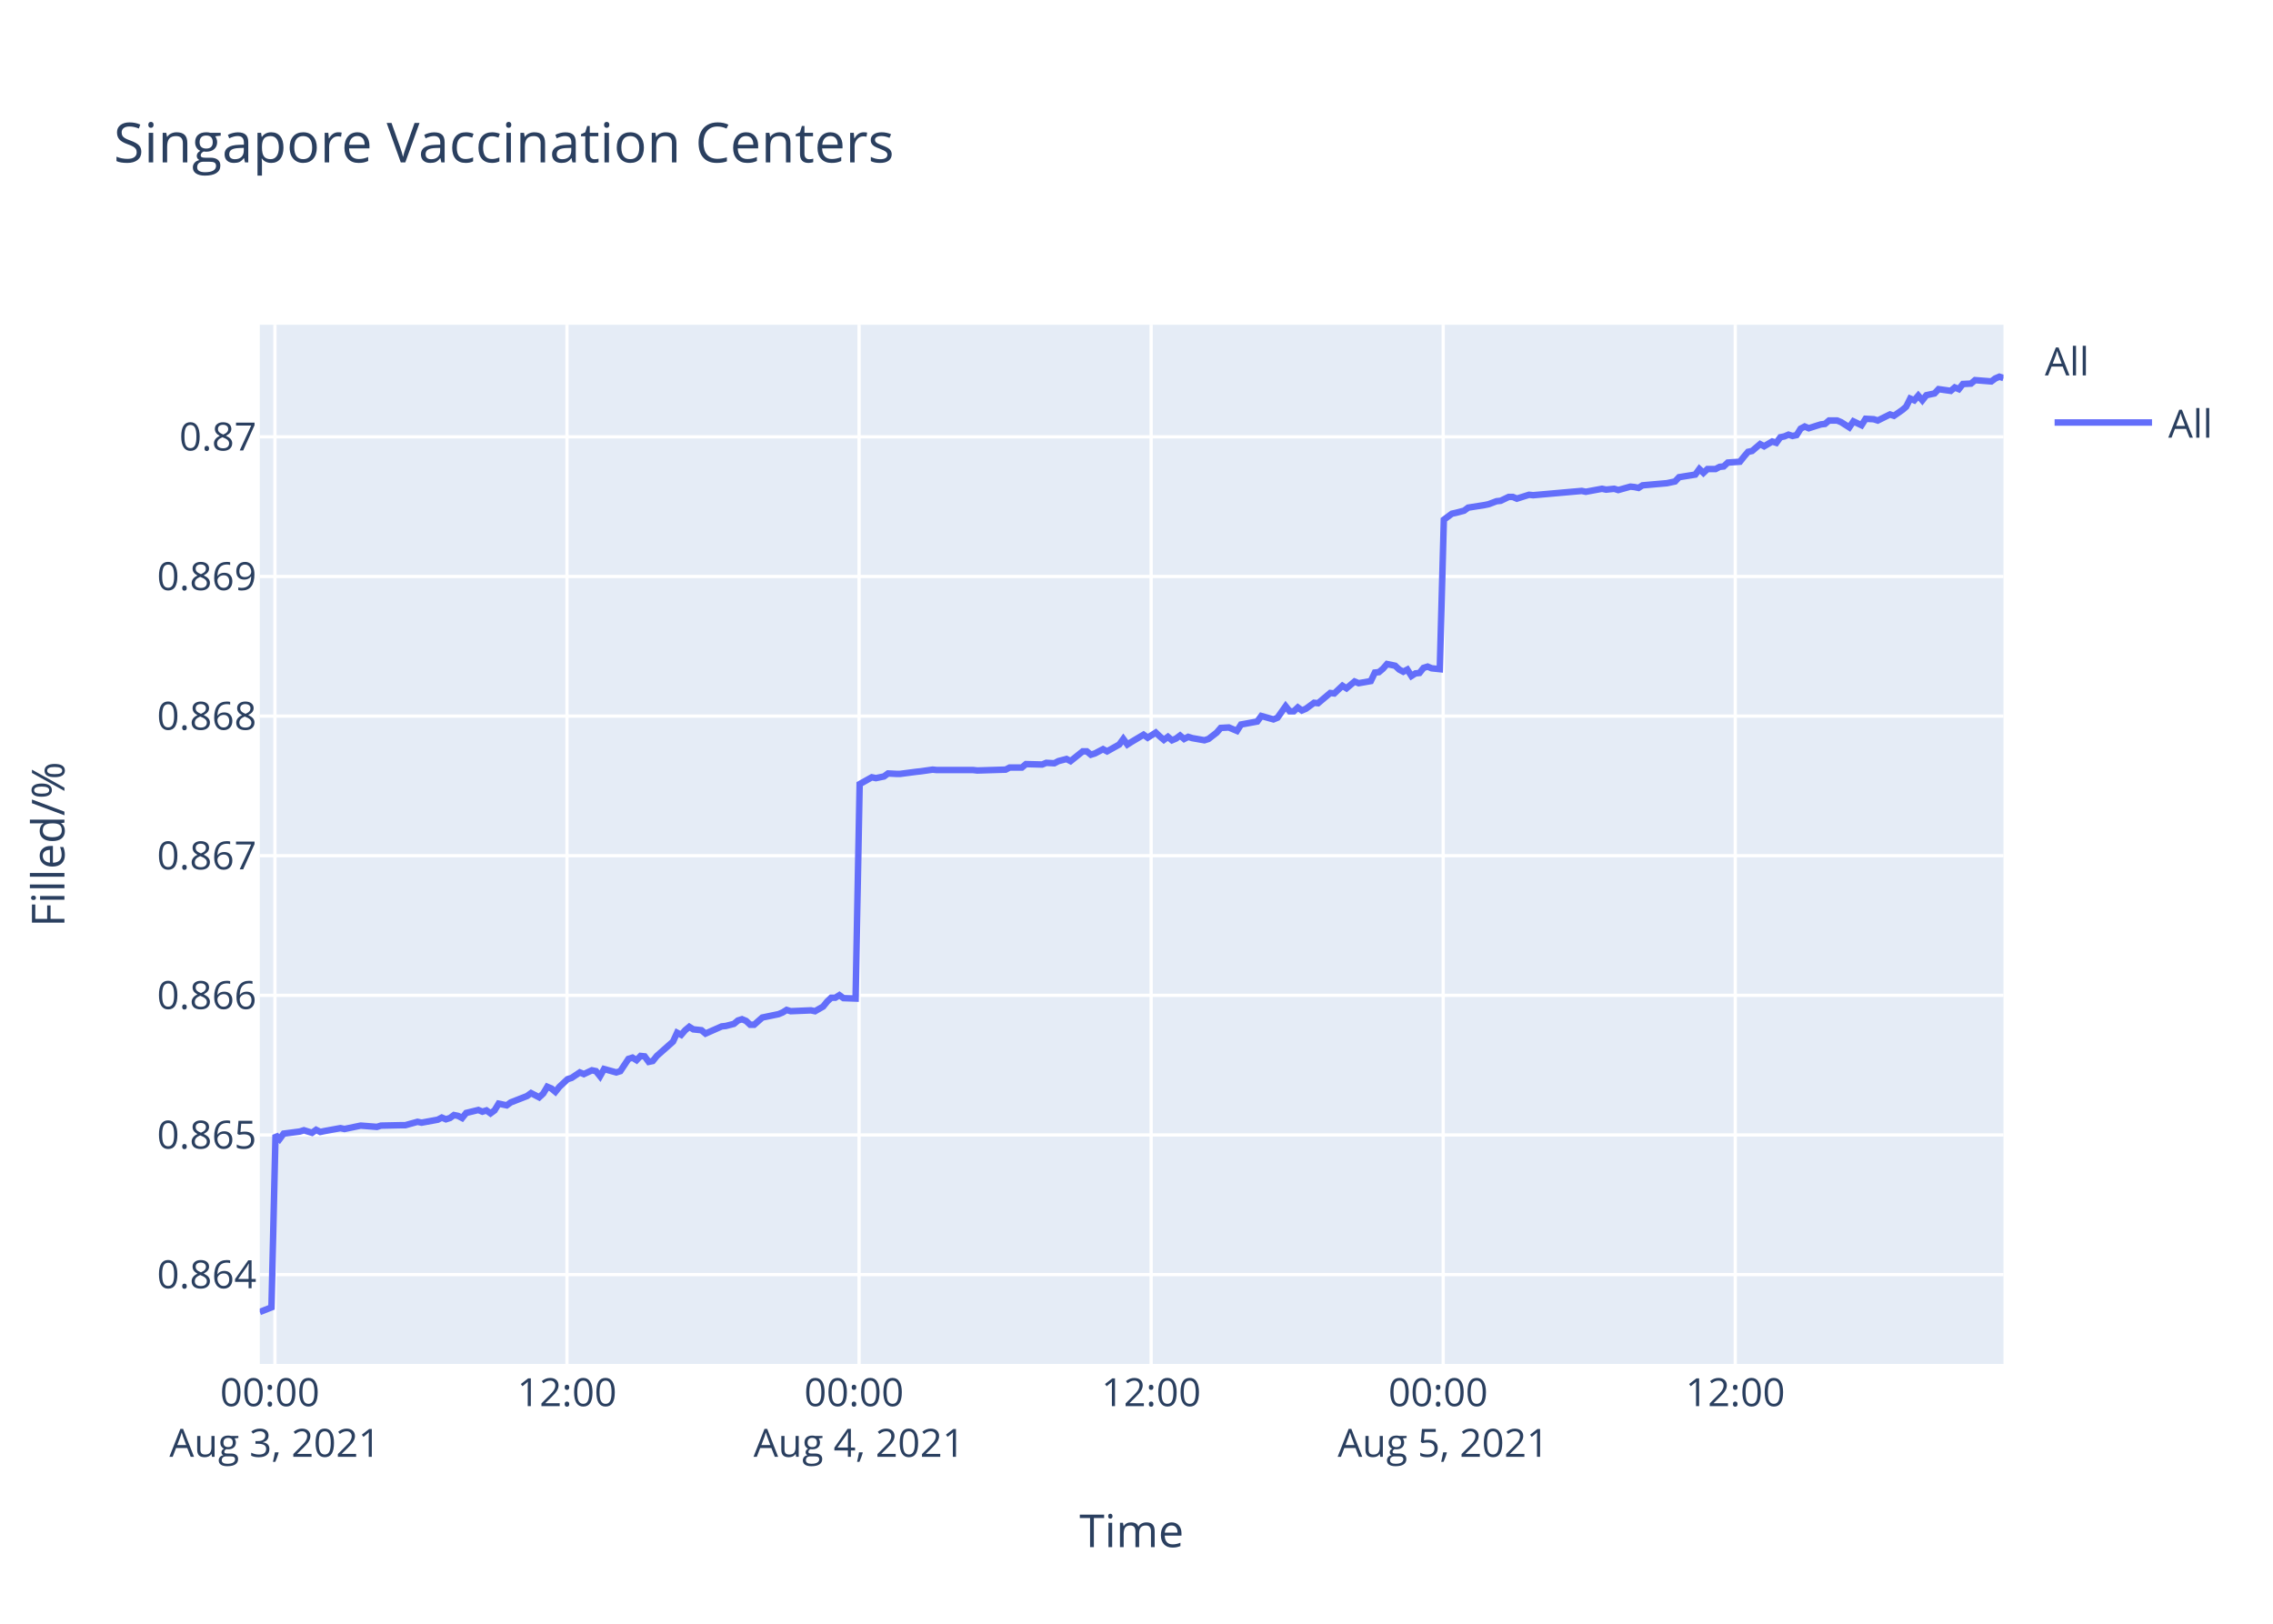
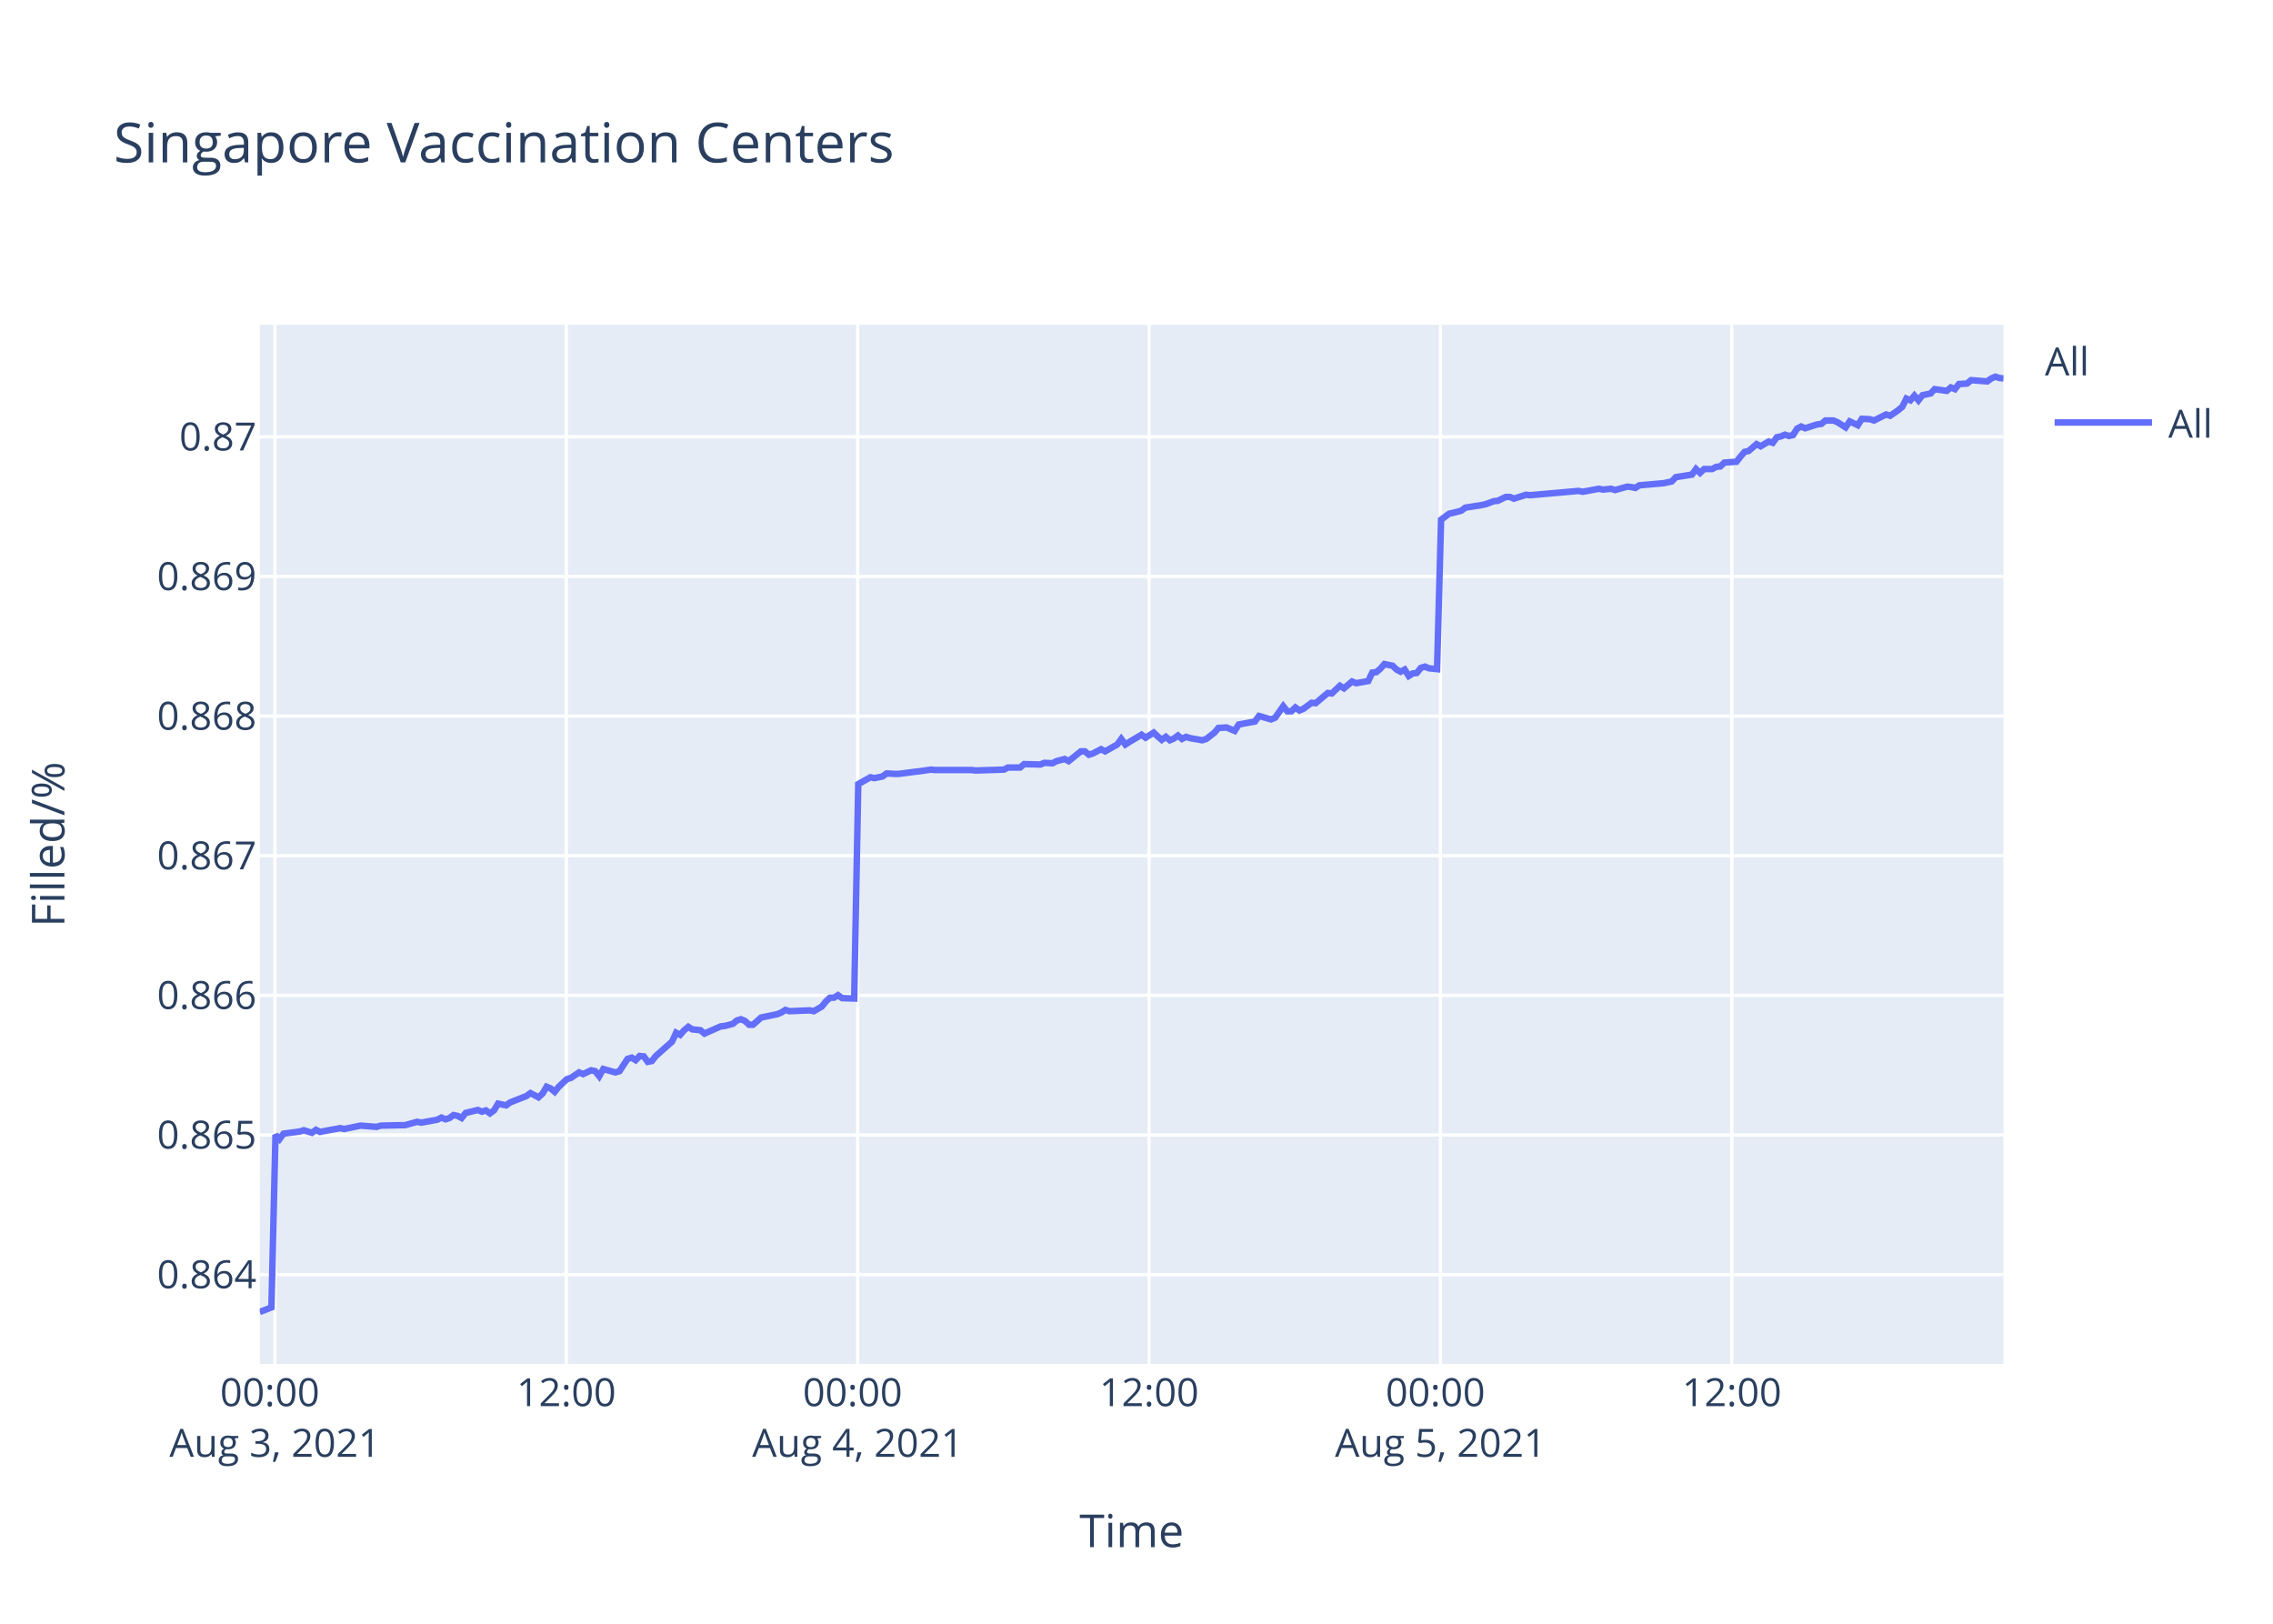
<svg xmlns="http://www.w3.org/2000/svg" class="main-svg" width="700" height="500" style="" viewBox="0 0 700 500">
  <rect x="0" y="0" width="700" height="500" style="fill: rgb(255, 255, 255); fill-opacity: 1;" />
-   <defs id="defs-85e09d">
+   <defs id="defs-afbe71">
    <g class="clips">
-       <clipPath id="clip85e09dxyplot" class="plotclip">
+       <clipPath id="clipafbe71xyplot" class="plotclip">
        <rect width="537" height="320" />
      </clipPath>
-       <clipPath class="axesclip" id="clip85e09dx">
+       <clipPath class="axesclip" id="clipafbe71x">
        <rect x="80" y="0" width="537" height="500" />
      </clipPath>
-       <clipPath class="axesclip" id="clip85e09dy">
+       <clipPath class="axesclip" id="clipafbe71y">
        <rect x="0" y="100" width="700" height="320" />
      </clipPath>
-       <clipPath class="axesclip" id="clip85e09dxy">
+       <clipPath class="axesclip" id="clipafbe71xy">
        <rect x="80" y="100" width="537" height="320" />
      </clipPath>
    </g>
    <g class="gradients" />
  </defs>
  <g class="bglayer">
    <rect class="bg" x="80" y="100" width="537" height="320" style="fill: rgb(229, 236, 246); fill-opacity: 1; stroke-width: 0;" />
  </g>
  <g class="layer-below">
    <g class="imagelayer" />
    <g class="shapelayer" />
  </g>
  <g class="cartesianlayer">
    <g class="subplot xy">
      <g class="layer-subplot">
        <g class="shapelayer" />
        <g class="imagelayer" />
      </g>
      <g class="gridlayer">
        <g class="x">
-           <path class="xgrid crisp" transform="translate(84.67,0)" d="M0,100v320" style="stroke: rgb(255, 255, 255); stroke-opacity: 1; stroke-width: 1px;" />
-           <path class="xgrid crisp" transform="translate(174.61,0)" d="M0,100v320" style="stroke: rgb(255, 255, 255); stroke-opacity: 1; stroke-width: 1px;" />
-           <path class="xgrid crisp" transform="translate(264.56,0)" d="M0,100v320" style="stroke: rgb(255, 255, 255); stroke-opacity: 1; stroke-width: 1px;" />
-           <path class="xgrid crisp" transform="translate(354.51,0)" d="M0,100v320" style="stroke: rgb(255, 255, 255); stroke-opacity: 1; stroke-width: 1px;" />
-           <path class="xgrid crisp" transform="translate(444.45,0)" d="M0,100v320" style="stroke: rgb(255, 255, 255); stroke-opacity: 1; stroke-width: 1px;" />
-           <path class="xgrid crisp" transform="translate(534.4,0)" d="M0,100v320" style="stroke: rgb(255, 255, 255); stroke-opacity: 1; stroke-width: 1px;" />
+           <path class="xgrid crisp" transform="translate(84.66,0)" d="M0,100v320" style="stroke: rgb(255, 255, 255); stroke-opacity: 1; stroke-width: 1px;" />
+           <path class="xgrid crisp" transform="translate(174.39,0)" d="M0,100v320" style="stroke: rgb(255, 255, 255); stroke-opacity: 1; stroke-width: 1px;" />
+           <path class="xgrid crisp" transform="translate(264.13,0)" d="M0,100v320" style="stroke: rgb(255, 255, 255); stroke-opacity: 1; stroke-width: 1px;" />
+           <path class="xgrid crisp" transform="translate(353.87,0)" d="M0,100v320" style="stroke: rgb(255, 255, 255); stroke-opacity: 1; stroke-width: 1px;" />
+           <path class="xgrid crisp" transform="translate(443.61,0)" d="M0,100v320" style="stroke: rgb(255, 255, 255); stroke-opacity: 1; stroke-width: 1px;" />
+           <path class="xgrid crisp" transform="translate(533.34,0)" d="M0,100v320" style="stroke: rgb(255, 255, 255); stroke-opacity: 1; stroke-width: 1px;" />
        </g>
        <g class="y">
          <path class="ygrid crisp" transform="translate(0,392.49)" d="M80,0h537" style="stroke: rgb(255, 255, 255); stroke-opacity: 1; stroke-width: 1px;" />
          <path class="ygrid crisp" transform="translate(0,349.49)" d="M80,0h537" style="stroke: rgb(255, 255, 255); stroke-opacity: 1; stroke-width: 1px;" />
          <path class="ygrid crisp" transform="translate(0,306.5)" d="M80,0h537" style="stroke: rgb(255, 255, 255); stroke-opacity: 1; stroke-width: 1px;" />
          <path class="ygrid crisp" transform="translate(0,263.5)" d="M80,0h537" style="stroke: rgb(255, 255, 255); stroke-opacity: 1; stroke-width: 1px;" />
          <path class="ygrid crisp" transform="translate(0,220.51)" d="M80,0h537" style="stroke: rgb(255, 255, 255); stroke-opacity: 1; stroke-width: 1px;" />
          <path class="ygrid crisp" transform="translate(0,177.51)" d="M80,0h537" style="stroke: rgb(255, 255, 255); stroke-opacity: 1; stroke-width: 1px;" />
          <path class="ygrid crisp" transform="translate(0,134.51)" d="M80,0h537" style="stroke: rgb(255, 255, 255); stroke-opacity: 1; stroke-width: 1px;" />
        </g>
      </g>
      <g class="zerolinelayer" />
      <path class="xlines-below" />
      <path class="ylines-below" />
      <g class="overlines-below" />
      <g class="xaxislayer-below" />
      <g class="yaxislayer-below" />
      <g class="overaxes-below" />
-       <g class="plot" transform="translate(80,100)" clip-path="url('#clip85e09dxyplot')">
+       <g class="plot" transform="translate(80,100)" clip-path="url('#clipafbe71xyplot')">
        <g class="scatterlayer mlayer">
-           <g class="trace scatter trace6d5929" style="stroke-miterlimit: 2; opacity: 1;">
+           <g class="trace scatter trace1274c8" style="stroke-miterlimit: 2; opacity: 1;">
            <g class="fills" />
            <g class="errorbars" />
            <g class="lines">
-               <path class="js-line" d="M0,304L3.6,302.58L4.85,249.47L6.1,250.77L7.35,249.08L12.34,248.43L13.59,248.04L16.1,248.82L17.35,247.91L18.63,248.56L19.84,248.3L24.84,247.39L26.09,247.65L29.84,246.87L31.09,246.61L36.08,247L37.33,246.61L43.58,246.48L44.82,246.48L48.58,245.44L49.83,245.7L54.82,244.79L56.06,244.14L57.32,244.66L58.57,244.27L59.81,243.36L61.07,243.62L62.32,244.27L63.57,242.71L67.31,241.8L68.56,242.32L69.81,241.93L71.06,242.84L72.3,241.93L73.56,239.85L76.05,240.37L77.3,239.46L82.3,237.51L83.55,236.6L86.04,237.9L87.3,236.73L88.54,234.65L89.8,235.17L91.04,236.21L92.29,234.65L94.79,232.31L96.04,231.92L98.55,230.23L99.79,230.75L102.29,229.58L103.54,229.84L104.79,231.4L106.03,229.19L109.79,230.23L111.04,229.84L113.54,226.07L114.78,225.68L116.03,226.46L117.28,225.16L118.53,225.29L119.78,226.98L121.03,226.72L122.28,225.16L127.27,220.74L128.52,218.01L129.78,218.66L131.02,217.23L132.27,216.19L133.52,216.97L136.02,217.23L137.27,218.27L142.27,216.06L143.51,215.93L146.02,215.28L147.27,214.24L148.51,213.85L149.76,214.37L151.02,215.54L152.26,215.54L154.76,213.33L156.01,213.07L159.76,212.29L161.01,211.77L162.26,210.99L163.5,211.38L169.75,211.12L171,211.38L173.49,209.95L174.75,208.39L175.99,207.22L177.25,207.22L178.5,206.44L179.75,207.35L183.49,207.48L184.74,141.45L188.49,139.35L189.74,139.61L192.24,139.09L193.49,138.17L195.99,138.3L197.24,138.3L202.23,137.65L203.48,137.52L207.23,136.99L208.48,137.12L219.72,137.12L220.97,137.26L229.71,136.99L230.96,136.34L234.71,136.34L235.96,135.29L240.95,135.42L242.21,134.9L244.7,135.03L245.95,134.37L248.45,133.72L249.7,134.37L253.45,131.36L254.69,131.36L255.95,132.4L257.19,132.01L259.69,130.7L260.94,131.36L264.69,129.26L265.94,127.55L267.19,129.26L268.43,128.47L272.18,126.24L273.44,127.16L275.93,125.59L277.18,126.77L278.43,127.82L279.68,126.9L280.93,127.95L282.18,127.42L283.42,126.5L284.67,127.55L285.92,126.9L287.17,127.29L290.92,127.95L292.17,127.55L294.7,125.59L295.94,124.15L298.43,124.01L299.69,124.54L300.94,125.06L302.19,123.1L307.19,122.18L308.44,120.47L312.18,121.52L313.43,121L315.93,117.46L317.18,119.03L318.43,119.03L319.68,117.85L320.93,118.77L322.17,118.25L324.68,116.41L325.92,116.54L329.67,113.39L330.92,113.53L333.42,111.17L334.67,111.95L337.16,109.86L338.42,110.38L342.16,109.72L343.41,107.1L344.66,106.97L345.9,105.92L347.16,104.48L348.41,104.74L349.66,105L350.91,106.18L352.16,106.84L353.41,106.18L354.67,108.15L355.91,107.36L357.15,107.23L358.4,105.66L359.65,105.27L360.9,105.79L363.4,106.05L364.65,60.03L367.14,58.18L368.39,57.91L370.89,57.25L372.14,56.32L377.14,55.53L378.39,55.27L380.89,54.34L382.14,54.21L384.63,53.02L385.89,53.02L387.14,53.55L388.38,53.15L390.88,52.36L392.14,52.49L407.12,51.17L408.37,51.43L413.37,50.51L414.62,50.77L417.11,50.51L418.36,50.9L422.11,49.85L423.35,49.98L424.61,50.24L425.85,49.45L433.35,48.79L435.85,48.26L437.1,46.94L439.59,46.54L442.09,46.14L443.34,44.43L444.59,45.62L445.85,44.43L448.34,44.43L449.59,43.76L450.84,43.63L452.09,42.44L455.83,42.18L457.09,40.59L458.33,39.14L459.58,38.87L462.05,36.76L463.29,37.42L465.78,35.96L467.04,36.36L468.29,34.64L469.53,34.38L470.79,33.85L472.03,34.25L473.29,33.98L474.53,32L475.78,31.34L477.03,31.87L479.53,31.07L480.78,30.68L482.03,30.54L483.28,29.49L485.78,29.49L487.02,30.01L489.52,31.6L490.78,29.75L493.28,30.94L494.54,28.96L497.03,29.09L498.28,29.49L502.02,27.63L503.27,28.03L505.76,26.31L507.02,25.25L508.27,22.74L509.52,23.27L510.76,21.82L512.01,23.27L513.26,21.69L514.51,21.42L515.76,21.16L517.01,19.83L520.76,20.36L522,19.31L523.25,19.83L524.5,18.25L527,18.12L528.25,17.06L533.25,17.45L534.49,16.53L535.74,16L537,16.4" style="vector-effect: non-scaling-stroke; fill: none; stroke: rgb(99, 110, 250); stroke-opacity: 1; stroke-width: 2px; opacity: 1;" />
+               <path class="js-line" d="M0,304L3.59,302.58L4.84,249.47L6.09,250.77L7.33,249.08L12.32,248.43L13.56,248.04L16.06,248.82L17.31,247.91L18.58,248.56L19.8,248.3L24.78,247.39L26.03,247.65L29.77,246.87L31.01,246.61L36,247L37.25,246.61L43.47,246.48L44.72,246.48L48.46,245.44L49.71,245.7L54.69,244.79L55.93,244.14L57.19,244.66L58.43,244.27L59.67,243.36L60.92,243.62L62.17,244.27L63.42,242.71L67.15,241.8L68.4,242.32L69.65,241.93L70.89,242.84L72.14,241.93L73.39,239.85L75.88,240.37L77.12,239.46L82.11,237.51L83.36,236.6L85.84,237.9L87.1,236.73L88.34,234.65L89.59,235.17L90.83,236.21L92.08,234.65L94.57,232.31L95.82,231.92L98.32,230.23L99.56,230.75L102.05,229.58L103.3,229.84L104.54,231.4L105.79,229.19L109.53,230.23L110.78,229.84L113.27,226.07L114.52,225.68L115.76,226.46L117.01,225.16L118.26,225.29L119.5,226.98L120.75,226.72L121.99,225.16L126.98,220.74L128.22,218.01L129.47,218.66L130.72,217.23L131.97,216.19L133.21,216.97L135.7,217.23L136.95,218.27L141.94,216.06L143.18,215.93L145.68,215.28L146.93,214.24L148.17,213.85L149.42,214.37L150.67,215.54L151.9,215.54L154.4,213.33L155.65,213.07L159.39,212.29L160.63,211.77L161.88,210.99L163.12,211.38L169.36,211.12L170.61,211.38L173.09,209.95L174.34,208.39L175.59,207.22L176.83,207.22L178.08,206.44L179.33,207.35L183.06,207.48L184.31,141.45L188.05,139.35L189.3,139.61L191.79,139.09L193.04,138.17L195.53,138.3L196.78,138.3L201.76,137.65L203,137.52L206.74,136.99L207.99,137.12L219.21,137.12L220.46,137.26L229.18,136.99L230.43,136.34L234.16,136.34L235.41,135.29L240.39,135.42L241.64,134.9L244.13,135.03L245.38,134.37L247.88,133.72L249.12,134.37L252.86,131.36L254.1,131.36L255.35,132.4L256.59,132.01L259.09,130.7L260.34,131.36L264.07,129.26L265.32,127.55L266.57,129.26L267.81,128.47L271.55,126.24L272.8,127.16L275.29,125.59L276.54,126.77L277.78,127.82L279.03,126.9L280.28,127.95L281.52,127.42L282.77,126.5L284.01,127.55L285.26,126.9L286.51,127.29L290.25,127.95L291.5,127.55L294.01,125.59L295.25,124.15L297.74,124.01L298.99,124.54L300.24,125.06L301.48,123.1L306.47,122.18L307.72,120.47L311.46,121.52L312.7,121L315.19,117.46L316.44,119.03L317.69,119.03L318.94,117.85L320.18,118.77L321.42,118.25L323.92,116.41L325.17,116.54L328.91,113.39L330.15,113.53L332.65,111.17L333.89,111.95L336.38,109.86L337.63,110.38L341.37,109.72L342.61,107.1L343.86,106.97L345.1,105.92L346.36,104.48L347.6,104.74L348.85,105L350.09,106.18L351.35,106.84L352.59,106.18L353.84,108.15L355.08,107.36L356.32,107.23L357.57,105.66L358.82,105.27L360.06,105.79L362.56,106.05L363.8,60.03L366.29,58.18L367.54,57.91L370.03,57.25L371.28,56.32L376.26,55.53L377.51,55.27L380,54.34L381.25,54.21L383.74,53.02L384.99,53.02L386.24,53.55L387.48,53.15L389.98,52.36L391.22,52.49L406.17,51.17L407.42,51.43L412.41,50.51L413.66,50.77L416.14,50.51L417.39,50.9L421.13,49.85L422.37,49.98L423.63,50.24L424.86,49.45L432.34,48.79L434.83,48.26L436.08,46.94L438.57,46.54L441.06,46.14L442.31,44.43L443.56,45.62L444.81,44.43L447.3,44.43L448.54,43.76L449.8,43.63L451.04,42.44L454.77,42.18L456.02,40.59L457.27,39.14L458.51,38.87L460.97,36.76L462.21,37.42L464.7,35.96L465.95,36.36L467.2,34.64L468.44,34.38L469.69,33.85L470.93,34.25L472.19,33.98L473.43,32L474.68,31.34L475.92,31.87L478.41,31.07L479.66,30.68L480.91,30.54L482.15,29.49L484.65,29.49L485.89,30.01L488.38,31.6L489.64,29.75L492.13,30.94L493.39,28.96L495.87,29.09L497.12,29.49L500.85,27.63L502.1,28.03L504.59,26.31L505.84,25.25L507.09,22.74L508.34,23.27L509.57,21.82L510.82,23.27L512.07,21.69L513.32,21.42L514.57,21.16L515.81,19.83L519.55,20.36L520.79,19.31L522.04,19.83L523.29,18.25L525.78,18.12L527.03,17.06L532.01,17.45L533.25,16.53L534.5,16L535.75,16.4L537,16.53" style="vector-effect: non-scaling-stroke; fill: none; stroke: rgb(99, 110, 250); stroke-opacity: 1; stroke-width: 2px; opacity: 1;" />
            </g>
            <g class="points" />
            <g class="text" />
          </g>
        </g>
      </g>
      <g class="overplot" />
      <path class="xlines-above crisp" d="M0,0" style="fill: none;" />
      <path class="ylines-above crisp" d="M0,0" style="fill: none;" />
      <g class="overlines-above" />
      <g class="xaxislayer-above">
        <g class="xtick">
-           <text text-anchor="middle" x="0" y="433" transform="translate(84.67,0)" style="font-family: 'Open Sans', verdana, arial, sans-serif; font-size: 12px; fill: rgb(42, 63, 95); fill-opacity: 1; white-space: pre;">
+           <text text-anchor="middle" x="0" y="433" transform="translate(84.66,0)" style="font-family: 'Open Sans', verdana, arial, sans-serif; font-size: 12px; fill: rgb(42, 63, 95); fill-opacity: 1; white-space: pre;">
            <tspan class="line" dy="0em" x="0" y="433">00:00</tspan>
            <tspan class="line" dy="1.3em" x="0" y="433">Aug 3, 2021</tspan>
          </text>
        </g>
        <g class="xtick">
-           <text text-anchor="middle" x="0" y="433" transform="translate(174.61,0)" style="font-family: 'Open Sans', verdana, arial, sans-serif; font-size: 12px; fill: rgb(42, 63, 95); fill-opacity: 1; white-space: pre;">12:00</text>
+           <text text-anchor="middle" x="0" y="433" transform="translate(174.39,0)" style="font-family: 'Open Sans', verdana, arial, sans-serif; font-size: 12px; fill: rgb(42, 63, 95); fill-opacity: 1; white-space: pre;">12:00</text>
        </g>
        <g class="xtick">
-           <text text-anchor="middle" x="0" y="433" transform="translate(264.56,0)" style="font-family: 'Open Sans', verdana, arial, sans-serif; font-size: 12px; fill: rgb(42, 63, 95); fill-opacity: 1; white-space: pre;">
+           <text text-anchor="middle" x="0" y="433" transform="translate(264.13,0)" style="font-family: 'Open Sans', verdana, arial, sans-serif; font-size: 12px; fill: rgb(42, 63, 95); fill-opacity: 1; white-space: pre;">
            <tspan class="line" dy="0em" x="0" y="433">00:00</tspan>
            <tspan class="line" dy="1.3em" x="0" y="433">Aug 4, 2021</tspan>
          </text>
        </g>
        <g class="xtick">
-           <text text-anchor="middle" x="0" y="433" transform="translate(354.51,0)" style="font-family: 'Open Sans', verdana, arial, sans-serif; font-size: 12px; fill: rgb(42, 63, 95); fill-opacity: 1; white-space: pre;">12:00</text>
+           <text text-anchor="middle" x="0" y="433" transform="translate(353.87,0)" style="font-family: 'Open Sans', verdana, arial, sans-serif; font-size: 12px; fill: rgb(42, 63, 95); fill-opacity: 1; white-space: pre;">12:00</text>
        </g>
        <g class="xtick">
-           <text text-anchor="middle" x="0" y="433" transform="translate(444.45,0)" style="font-family: 'Open Sans', verdana, arial, sans-serif; font-size: 12px; fill: rgb(42, 63, 95); fill-opacity: 1; white-space: pre;">
+           <text text-anchor="middle" x="0" y="433" transform="translate(443.61,0)" style="font-family: 'Open Sans', verdana, arial, sans-serif; font-size: 12px; fill: rgb(42, 63, 95); fill-opacity: 1; white-space: pre;">
            <tspan class="line" dy="0em" x="0" y="433">00:00</tspan>
            <tspan class="line" dy="1.3em" x="0" y="433">Aug 5, 2021</tspan>
          </text>
        </g>
        <g class="xtick">
-           <text text-anchor="middle" x="0" y="433" transform="translate(534.4,0)" style="font-family: 'Open Sans', verdana, arial, sans-serif; font-size: 12px; fill: rgb(42, 63, 95); fill-opacity: 1; white-space: pre;">12:00</text>
+           <text text-anchor="middle" x="0" y="433" transform="translate(533.34,0)" style="font-family: 'Open Sans', verdana, arial, sans-serif; font-size: 12px; fill: rgb(42, 63, 95); fill-opacity: 1; white-space: pre;">12:00</text>
        </g>
      </g>
      <g class="yaxislayer-above">
        <g class="ytick">
          <text text-anchor="end" x="79" y="4.2" transform="translate(0,392.49)" style="font-family: 'Open Sans', verdana, arial, sans-serif; font-size: 12px; fill: rgb(42, 63, 95); fill-opacity: 1; white-space: pre;">0.864</text>
        </g>
        <g class="ytick">
          <text text-anchor="end" x="79" y="4.2" transform="translate(0,349.49)" style="font-family: 'Open Sans', verdana, arial, sans-serif; font-size: 12px; fill: rgb(42, 63, 95); fill-opacity: 1; white-space: pre;">0.865</text>
        </g>
        <g class="ytick">
          <text text-anchor="end" x="79" y="4.2" transform="translate(0,306.5)" style="font-family: 'Open Sans', verdana, arial, sans-serif; font-size: 12px; fill: rgb(42, 63, 95); fill-opacity: 1; white-space: pre;">0.866</text>
        </g>
        <g class="ytick">
          <text text-anchor="end" x="79" y="4.2" transform="translate(0,263.5)" style="font-family: 'Open Sans', verdana, arial, sans-serif; font-size: 12px; fill: rgb(42, 63, 95); fill-opacity: 1; white-space: pre;">0.867</text>
        </g>
        <g class="ytick">
          <text text-anchor="end" x="79" y="4.2" transform="translate(0,220.51)" style="font-family: 'Open Sans', verdana, arial, sans-serif; font-size: 12px; fill: rgb(42, 63, 95); fill-opacity: 1; white-space: pre;">0.868</text>
        </g>
        <g class="ytick">
          <text text-anchor="end" x="79" y="4.2" transform="translate(0,177.51)" style="font-family: 'Open Sans', verdana, arial, sans-serif; font-size: 12px; fill: rgb(42, 63, 95); fill-opacity: 1; white-space: pre;">0.869</text>
        </g>
        <g class="ytick">
          <text text-anchor="end" x="79" y="4.2" transform="translate(0,134.51)" style="font-family: 'Open Sans', verdana, arial, sans-serif; font-size: 12px; fill: rgb(42, 63, 95); fill-opacity: 1; white-space: pre;">0.87</text>
        </g>
      </g>
      <g class="overaxes-above" />
    </g>
  </g>
  <g class="polarlayer" />
  <g class="ternarylayer" />
  <g class="geolayer" />
  <g class="funnelarealayer" />
  <g class="pielayer" />
  <g class="treemaplayer" />
  <g class="sunburstlayer" />
  <g class="glimages" />
-   <defs id="topdefs-85e09d">
+   <defs id="topdefs-afbe71">
    <g class="clips" />
-     <clipPath id="legend85e09d">
+     <clipPath id="legendafbe71">
      <rect width="60" height="45" x="0" y="0" />
    </clipPath>
  </defs>
  <g class="layer-above">
    <g class="imagelayer" />
    <g class="shapelayer" />
  </g>
  <g class="infolayer">
    <g class="legend" pointer-events="all" transform="translate(627.74,100)">
      <rect class="bg" shape-rendering="crispEdges" width="60" height="45" x="0" y="0" style="stroke: rgb(68, 68, 68); stroke-opacity: 1; fill: rgb(255, 255, 255); fill-opacity: 1; stroke-width: 0px;" />
-       <g class="scrollbox" transform="" clip-path="url('#legend85e09d')">
+       <g class="scrollbox" transform="" clip-path="url('#legendafbe71')">
        <text class="legendtitletext" text-anchor="start" x="2" y="15.6" style="font-family: 'Open Sans', verdana, arial, sans-serif; font-size: 12px; fill: rgb(42, 63, 95); fill-opacity: 1; white-space: pre;">All</text>
        <g class="groups" transform="">
          <g class="traces" transform="translate(0,30.1)" style="opacity: 1;">
            <text class="legendtext" text-anchor="start" x="40" y="4.68" style="font-family: 'Open Sans', verdana, arial, sans-serif; font-size: 12px; fill: rgb(42, 63, 95); fill-opacity: 1; white-space: pre;">All</text>
            <g class="layers" style="opacity: 1;">
              <g class="legendfill" />
              <g class="legendlines">
                <path class="js-line" d="M5,0h30" style="fill: none; stroke: rgb(99, 110, 250); stroke-opacity: 1; stroke-width: 2px;" />
              </g>
              <g class="legendsymbols">
                <g class="legendpoints" />
              </g>
            </g>
            <rect class="legendtoggle" x="0" y="-9.5" width="54.891" height="19" style="fill: rgb(0, 0, 0); fill-opacity: 0;" />
          </g>
        </g>
      </g>
      <rect class="scrollbar" rx="20" ry="3" width="0" height="0" x="0" y="0" style="fill: rgb(128, 139, 164); fill-opacity: 1;" />
    </g>
    <g class="g-gtitle">
      <text class="gtitle" x="35" y="50" text-anchor="start" dy="0em" style="font-family: 'Open Sans', verdana, arial, sans-serif; font-size: 17px; fill: rgb(42, 63, 95); opacity: 1; font-weight: normal; white-space: pre;">Singapore Vaccination Centers</text>
    </g>
    <g class="g-xtitle">
      <text class="xtitle" x="348.5" y="476.409" text-anchor="middle" style="font-family: 'Open Sans', verdana, arial, sans-serif; font-size: 14px; fill: rgb(42, 63, 95); opacity: 1; font-weight: normal; white-space: pre;">Time</text>
    </g>
    <g class="g-ytitle">
      <text class="ytitle" transform="rotate(-90,19.84063,260)" x="19.841" y="260" text-anchor="middle" style="font-family: 'Open Sans', verdana, arial, sans-serif; font-size: 14px; fill: rgb(42, 63, 95); opacity: 1; font-weight: normal; white-space: pre;">Filled/%</text>
    </g>
  </g>
</svg>
